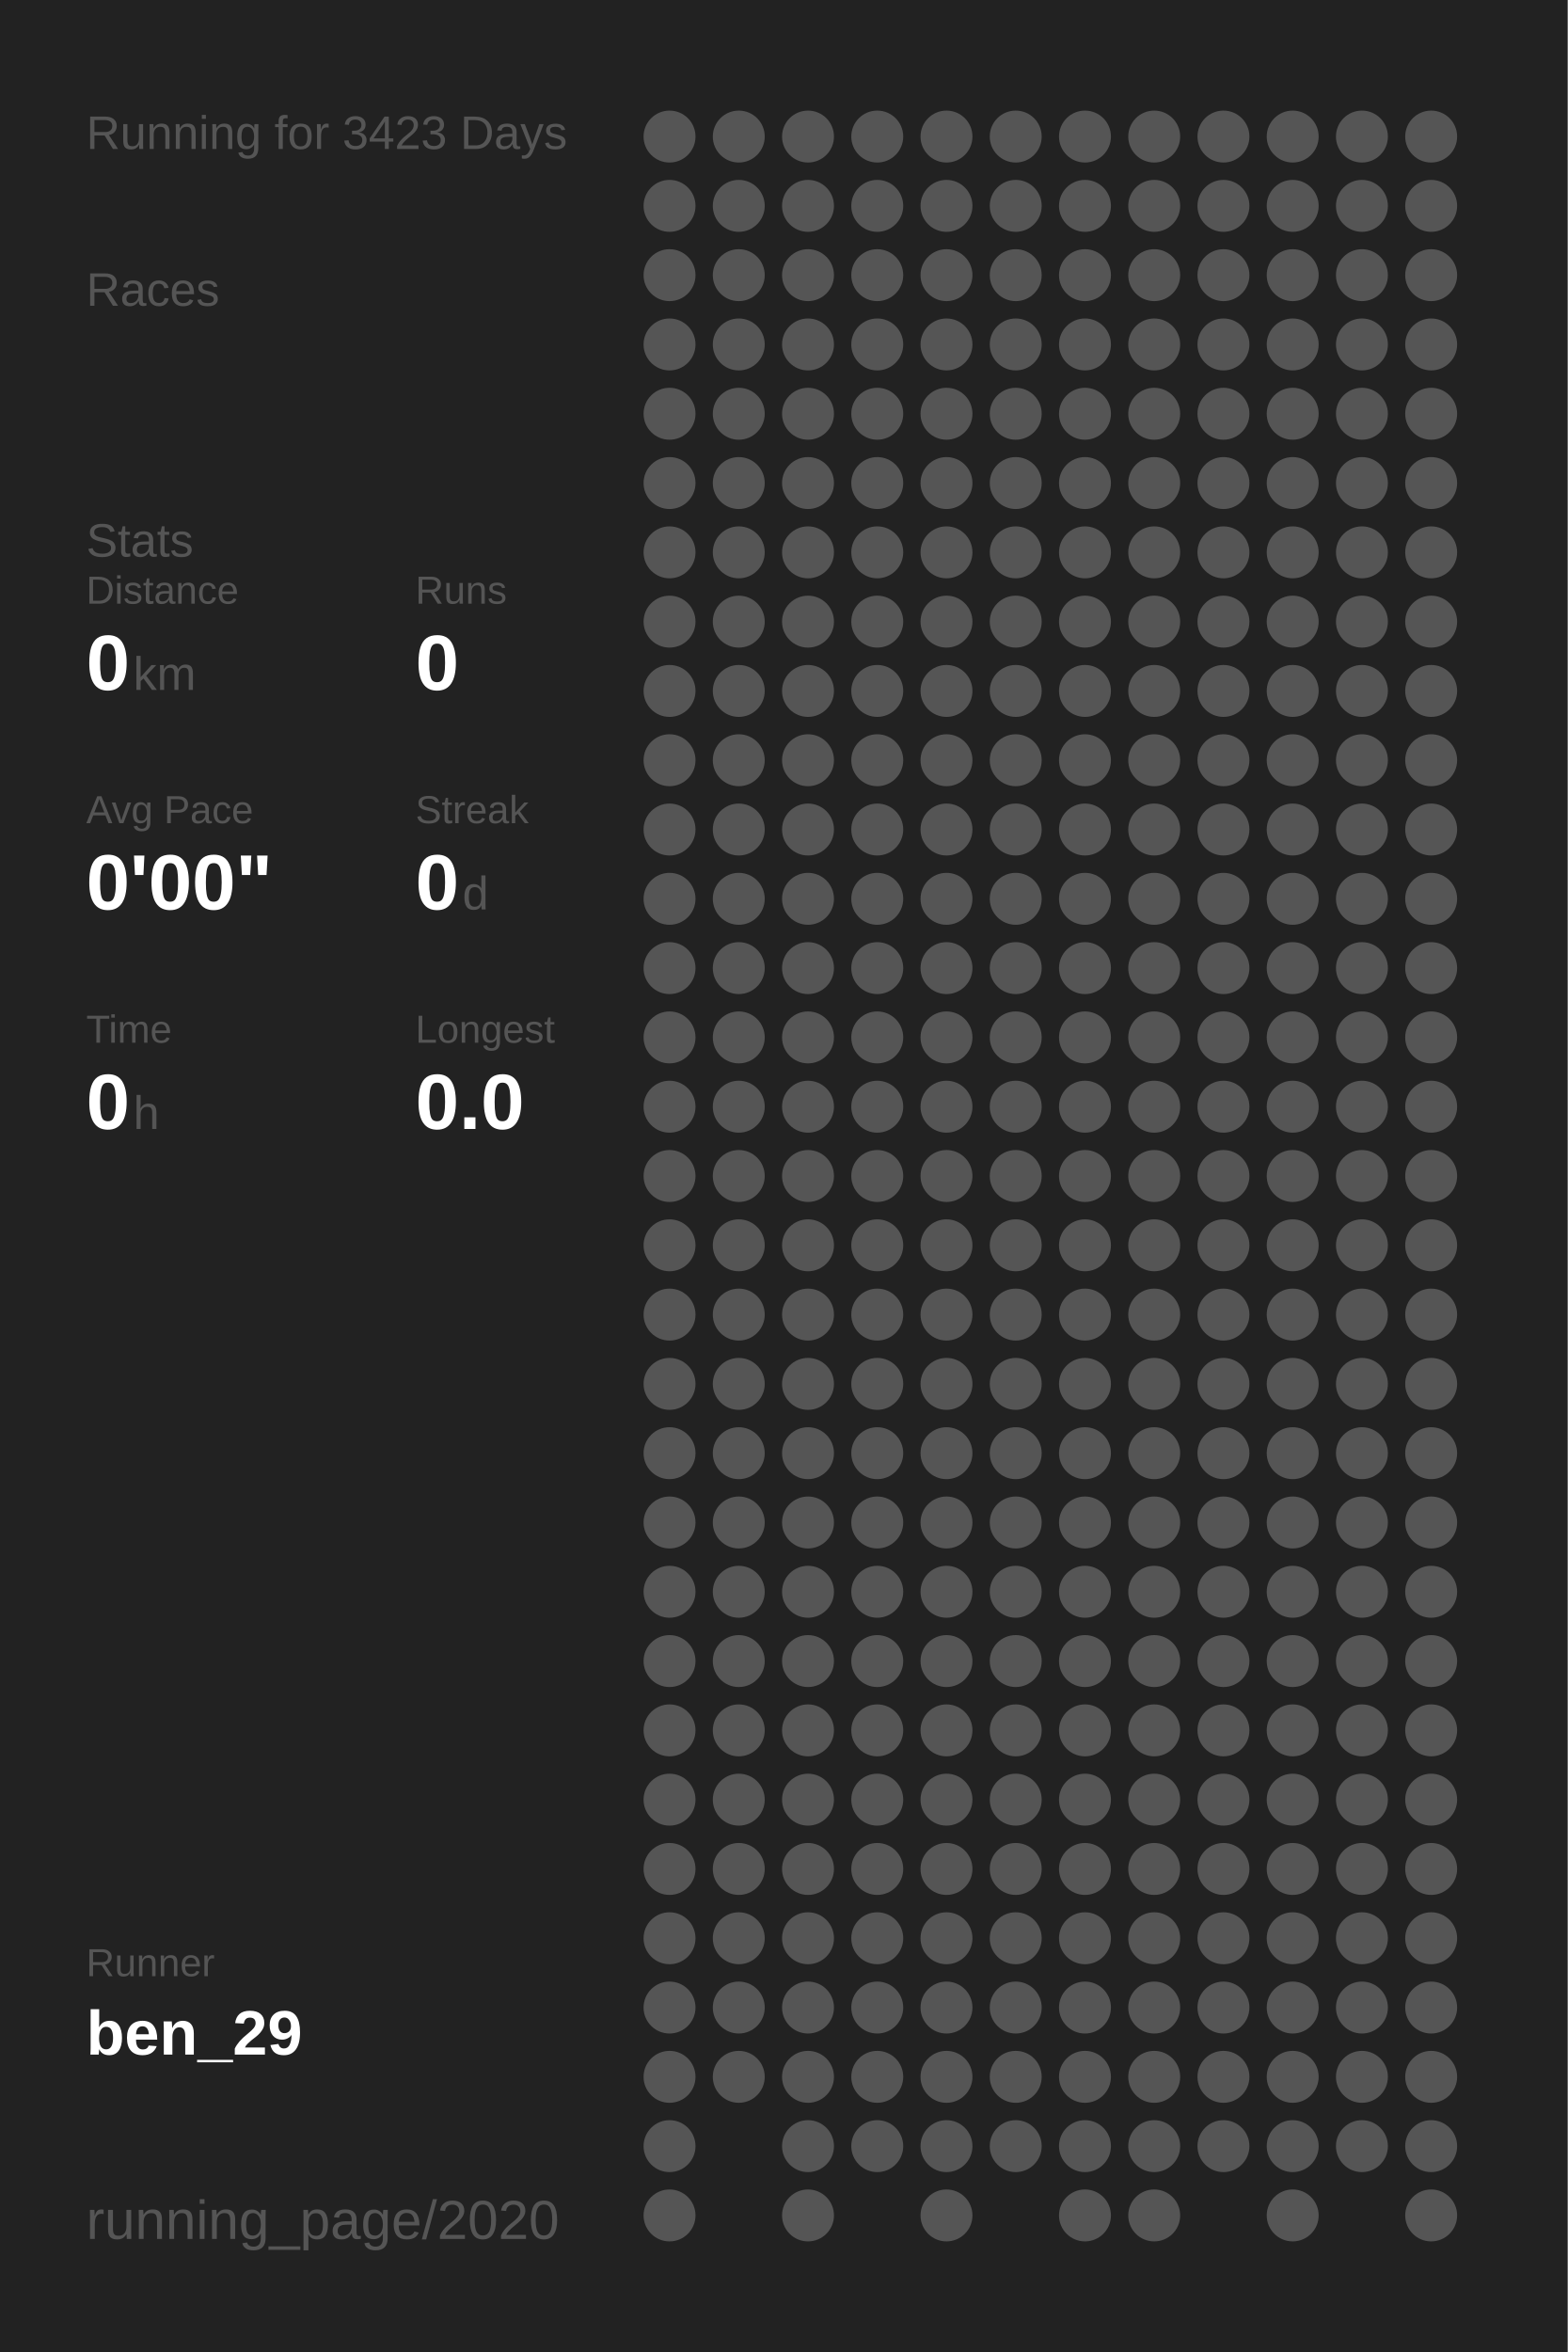
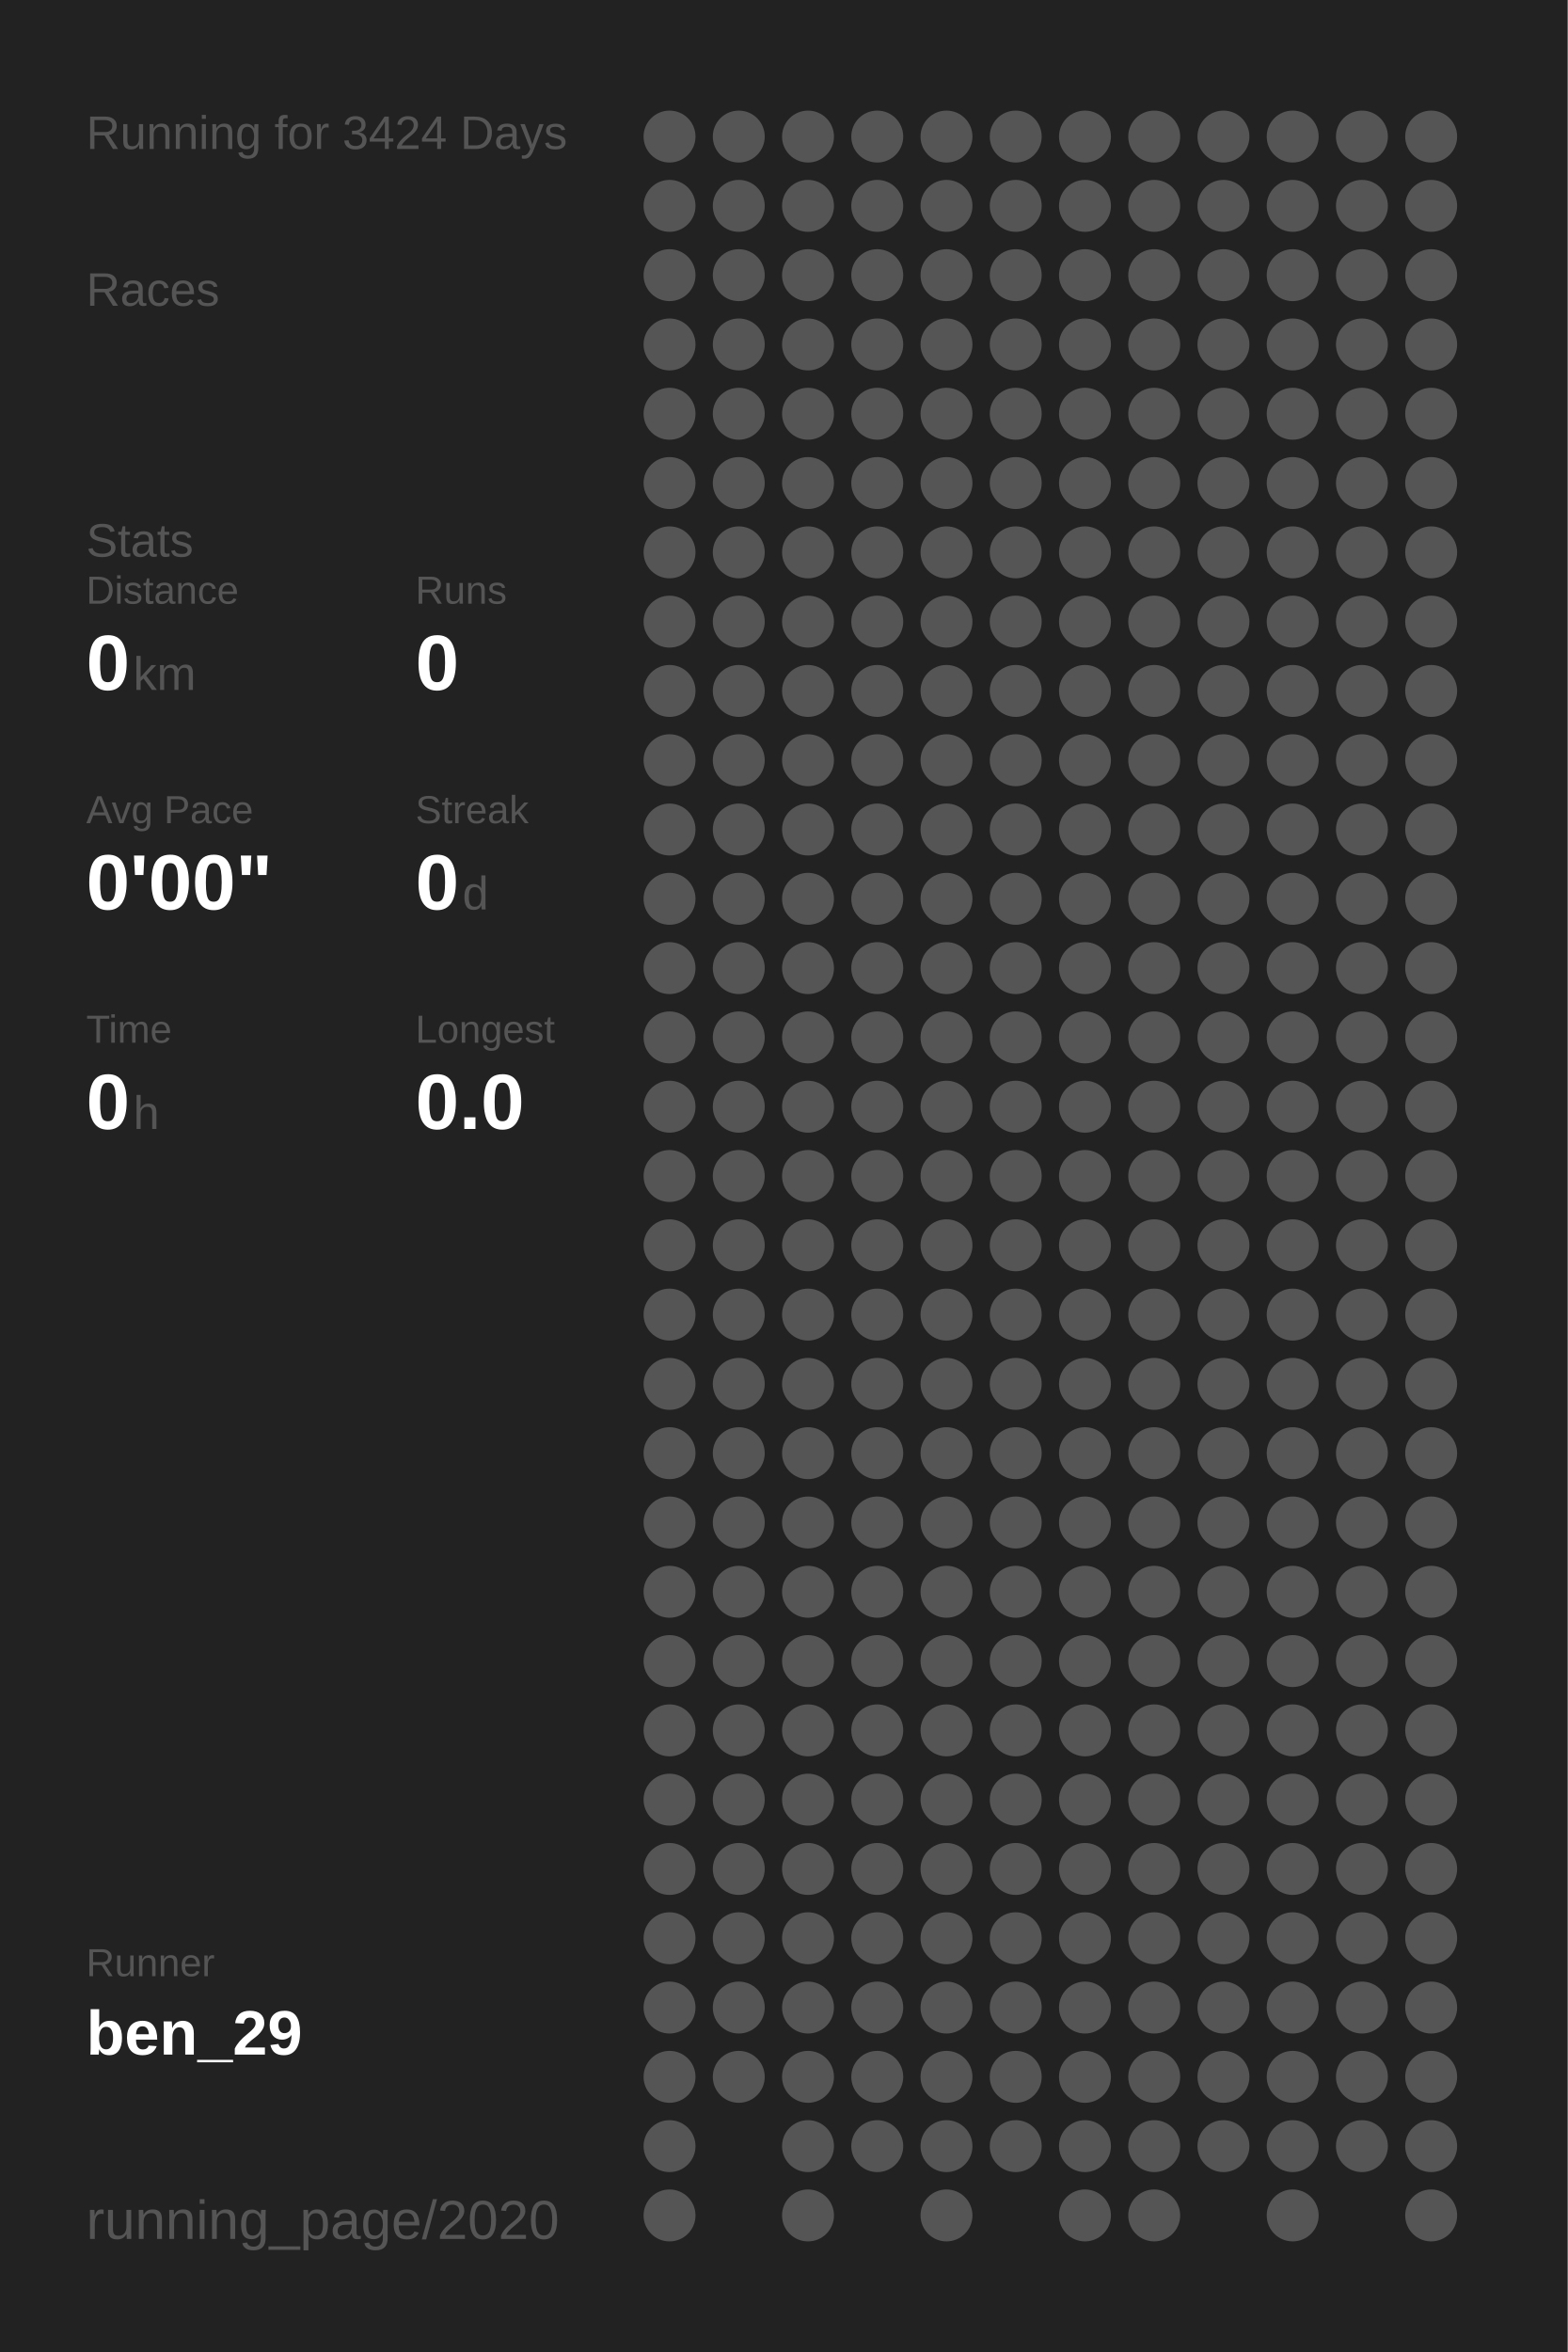
<svg xmlns="http://www.w3.org/2000/svg" baseProfile="full" height="300mm" version="1.1" viewBox="0,0,200,300" width="200mm">
  <defs />
  <rect fill="#222222" height="300" width="200" x="0" y="0" />
-   <text fill="#555555" style="font-size:6px; font-family:Arial;" x="11" y="19">Running for 3423 Days</text>
+   <text fill="#555555" style="font-size:6px; font-family:Arial;" x="11" y="19">Running for 3424 Days</text>
  <text fill="#555555" style="font-size:6px; font-family:Arial;" x="11" y="39">Races</text>
  <text fill="#555555" style="font-size:6px; font-family:Arial;" x="11" y="71">Stats</text>
  <text fill="#555555" style="font-size:5px; font-family:Arial;" x="11" y="77">Distance</text>
  <text fill="#FFFFFF" style="font-size:10px; font-family:Arial; font-weight:bold;" x="11" y="88">0</text>
  <text fill="#555555" style="font-size:6px; font-family:Arial;" x="17" y="88">km</text>
  <text fill="#555555" style="font-size:5px; font-family:Arial;" x="53" y="77">Runs</text>
  <text fill="#FFFFFF" style="font-size:10px; font-family:Arial; font-weight:bold;" x="53" y="88">0</text>
  <text fill="#555555" style="font-size:5px; font-family:Arial;" x="11" y="105">Avg Pace</text>
  <text fill="#FFFFFF" style="font-size:10px; font-family:Arial; font-weight:bold;" x="11" y="116">0'00"</text>
  <text fill="#555555" style="font-size:5px; font-family:Arial;" x="53" y="105">Streak</text>
  <text fill="#FFFFFF" style="font-size:10px; font-family:Arial; font-weight:bold;" x="53" y="116">0</text>
  <text fill="#555555" style="font-size:6px; font-family:Arial;" x="59" y="116">d</text>
  <text fill="#555555" style="font-size:5px; font-family:Arial;" x="11" y="133">Time</text>
  <text fill="#FFFFFF" style="font-size:10px; font-family:Arial; font-weight:bold;" x="11" y="144">0</text>
  <text fill="#555555" style="font-size:6px; font-family:Arial;" x="17" y="144">h</text>
  <text fill="#555555" style="font-size:5px; font-family:Arial;" x="53" y="133">Longest</text>
  <text fill="#FFFFFF" style="font-size:10px; font-family:Arial; font-weight:bold;" x="53" y="144">0.0</text>
  <text fill="#555555" style="font-size:5px; font-family:Arial;" x="11" y="252.065">Runner</text>
  <text fill="#FFFFFF" style="font-size:8px; font-family:Arial; font-weight:bold;" x="11" y="262.065">ben_29</text>
  <text fill="#555555" style="font-size:7px; font-family:Arial;" x="11" y="285.581">running_page/2020</text>
  <circle cx="85.417" cy="17.419" fill="#555555" r="3.312" />
  <circle cx="85.417" cy="26.258" fill="#555555" r="3.312" />
  <circle cx="85.417" cy="35.097" fill="#555555" r="3.312" />
  <circle cx="85.417" cy="43.935" fill="#555555" r="3.312" />
  <circle cx="85.417" cy="52.774" fill="#555555" r="3.312" />
  <circle cx="85.417" cy="61.613" fill="#555555" r="3.312" />
  <circle cx="85.417" cy="70.452" fill="#555555" r="3.312" />
  <circle cx="85.417" cy="79.29" fill="#555555" r="3.312" />
  <circle cx="85.417" cy="88.129" fill="#555555" r="3.312" />
  <circle cx="85.417" cy="96.968" fill="#555555" r="3.312" />
  <circle cx="85.417" cy="105.806" fill="#555555" r="3.312" />
  <circle cx="85.417" cy="114.645" fill="#555555" r="3.312" />
  <circle cx="85.417" cy="123.484" fill="#555555" r="3.312" />
  <circle cx="85.417" cy="132.323" fill="#555555" r="3.312" />
  <circle cx="85.417" cy="141.161" fill="#555555" r="3.312" />
  <circle cx="85.417" cy="150" fill="#555555" r="3.312" />
  <circle cx="85.417" cy="158.839" fill="#555555" r="3.312" />
  <circle cx="85.417" cy="167.677" fill="#555555" r="3.312" />
  <circle cx="85.417" cy="176.516" fill="#555555" r="3.312" />
  <circle cx="85.417" cy="185.355" fill="#555555" r="3.312" />
  <circle cx="85.417" cy="194.194" fill="#555555" r="3.312" />
  <circle cx="85.417" cy="203.032" fill="#555555" r="3.312" />
  <circle cx="85.417" cy="211.871" fill="#555555" r="3.312" />
  <circle cx="85.417" cy="220.71" fill="#555555" r="3.312" />
  <circle cx="85.417" cy="229.548" fill="#555555" r="3.312" />
  <circle cx="85.417" cy="238.387" fill="#555555" r="3.312" />
  <circle cx="85.417" cy="247.226" fill="#555555" r="3.312" />
  <circle cx="85.417" cy="256.065" fill="#555555" r="3.312" />
  <circle cx="85.417" cy="264.903" fill="#555555" r="3.312" />
  <circle cx="85.417" cy="273.742" fill="#555555" r="3.312" />
  <circle cx="85.417" cy="282.581" fill="#555555" r="3.312" />
  <circle cx="94.25" cy="17.419" fill="#555555" r="3.312" />
  <circle cx="94.25" cy="26.258" fill="#555555" r="3.312" />
  <circle cx="94.25" cy="35.097" fill="#555555" r="3.312" />
  <circle cx="94.25" cy="43.935" fill="#555555" r="3.312" />
  <circle cx="94.25" cy="52.774" fill="#555555" r="3.312" />
  <circle cx="94.25" cy="61.613" fill="#555555" r="3.312" />
  <circle cx="94.25" cy="70.452" fill="#555555" r="3.312" />
  <circle cx="94.25" cy="79.29" fill="#555555" r="3.312" />
  <circle cx="94.25" cy="88.129" fill="#555555" r="3.312" />
  <circle cx="94.25" cy="96.968" fill="#555555" r="3.312" />
  <circle cx="94.25" cy="105.806" fill="#555555" r="3.312" />
  <circle cx="94.25" cy="114.645" fill="#555555" r="3.312" />
  <circle cx="94.25" cy="123.484" fill="#555555" r="3.312" />
  <circle cx="94.25" cy="132.323" fill="#555555" r="3.312" />
  <circle cx="94.25" cy="141.161" fill="#555555" r="3.312" />
  <circle cx="94.25" cy="150" fill="#555555" r="3.312" />
  <circle cx="94.25" cy="158.839" fill="#555555" r="3.312" />
  <circle cx="94.25" cy="167.677" fill="#555555" r="3.312" />
  <circle cx="94.25" cy="176.516" fill="#555555" r="3.312" />
  <circle cx="94.25" cy="185.355" fill="#555555" r="3.312" />
  <circle cx="94.25" cy="194.194" fill="#555555" r="3.312" />
  <circle cx="94.25" cy="203.032" fill="#555555" r="3.312" />
  <circle cx="94.25" cy="211.871" fill="#555555" r="3.312" />
  <circle cx="94.25" cy="220.71" fill="#555555" r="3.312" />
  <circle cx="94.25" cy="229.548" fill="#555555" r="3.312" />
  <circle cx="94.25" cy="238.387" fill="#555555" r="3.312" />
  <circle cx="94.25" cy="247.226" fill="#555555" r="3.312" />
  <circle cx="94.25" cy="256.065" fill="#555555" r="3.312" />
  <circle cx="94.25" cy="264.903" fill="#555555" r="3.312" />
  <circle cx="103.083" cy="17.419" fill="#555555" r="3.312" />
  <circle cx="103.083" cy="26.258" fill="#555555" r="3.312" />
  <circle cx="103.083" cy="35.097" fill="#555555" r="3.312" />
  <circle cx="103.083" cy="43.935" fill="#555555" r="3.312" />
  <circle cx="103.083" cy="52.774" fill="#555555" r="3.312" />
  <circle cx="103.083" cy="61.613" fill="#555555" r="3.312" />
  <circle cx="103.083" cy="70.452" fill="#555555" r="3.312" />
  <circle cx="103.083" cy="79.29" fill="#555555" r="3.312" />
  <circle cx="103.083" cy="88.129" fill="#555555" r="3.312" />
  <circle cx="103.083" cy="96.968" fill="#555555" r="3.312" />
  <circle cx="103.083" cy="105.806" fill="#555555" r="3.312" />
  <circle cx="103.083" cy="114.645" fill="#555555" r="3.312" />
  <circle cx="103.083" cy="123.484" fill="#555555" r="3.312" />
  <circle cx="103.083" cy="132.323" fill="#555555" r="3.312" />
  <circle cx="103.083" cy="141.161" fill="#555555" r="3.312" />
  <circle cx="103.083" cy="150" fill="#555555" r="3.312" />
  <circle cx="103.083" cy="158.839" fill="#555555" r="3.312" />
  <circle cx="103.083" cy="167.677" fill="#555555" r="3.312" />
  <circle cx="103.083" cy="176.516" fill="#555555" r="3.312" />
  <circle cx="103.083" cy="185.355" fill="#555555" r="3.312" />
  <circle cx="103.083" cy="194.194" fill="#555555" r="3.312" />
  <circle cx="103.083" cy="203.032" fill="#555555" r="3.312" />
  <circle cx="103.083" cy="211.871" fill="#555555" r="3.312" />
  <circle cx="103.083" cy="220.71" fill="#555555" r="3.312" />
  <circle cx="103.083" cy="229.548" fill="#555555" r="3.312" />
  <circle cx="103.083" cy="238.387" fill="#555555" r="3.312" />
  <circle cx="103.083" cy="247.226" fill="#555555" r="3.312" />
  <circle cx="103.083" cy="256.065" fill="#555555" r="3.312" />
  <circle cx="103.083" cy="264.903" fill="#555555" r="3.312" />
  <circle cx="103.083" cy="273.742" fill="#555555" r="3.312" />
  <circle cx="103.083" cy="282.581" fill="#555555" r="3.312" />
  <circle cx="111.917" cy="17.419" fill="#555555" r="3.312" />
  <circle cx="111.917" cy="26.258" fill="#555555" r="3.312" />
  <circle cx="111.917" cy="35.097" fill="#555555" r="3.312" />
  <circle cx="111.917" cy="43.935" fill="#555555" r="3.312" />
  <circle cx="111.917" cy="52.774" fill="#555555" r="3.312" />
  <circle cx="111.917" cy="61.613" fill="#555555" r="3.312" />
  <circle cx="111.917" cy="70.452" fill="#555555" r="3.312" />
  <circle cx="111.917" cy="79.29" fill="#555555" r="3.312" />
  <circle cx="111.917" cy="88.129" fill="#555555" r="3.312" />
  <circle cx="111.917" cy="96.968" fill="#555555" r="3.312" />
  <circle cx="111.917" cy="105.806" fill="#555555" r="3.312" />
  <circle cx="111.917" cy="114.645" fill="#555555" r="3.312" />
  <circle cx="111.917" cy="123.484" fill="#555555" r="3.312" />
  <circle cx="111.917" cy="132.323" fill="#555555" r="3.312" />
  <circle cx="111.917" cy="141.161" fill="#555555" r="3.312" />
  <circle cx="111.917" cy="150" fill="#555555" r="3.312" />
  <circle cx="111.917" cy="158.839" fill="#555555" r="3.312" />
  <circle cx="111.917" cy="167.677" fill="#555555" r="3.312" />
  <circle cx="111.917" cy="176.516" fill="#555555" r="3.312" />
  <circle cx="111.917" cy="185.355" fill="#555555" r="3.312" />
  <circle cx="111.917" cy="194.194" fill="#555555" r="3.312" />
  <circle cx="111.917" cy="203.032" fill="#555555" r="3.312" />
  <circle cx="111.917" cy="211.871" fill="#555555" r="3.312" />
  <circle cx="111.917" cy="220.71" fill="#555555" r="3.312" />
  <circle cx="111.917" cy="229.548" fill="#555555" r="3.312" />
  <circle cx="111.917" cy="238.387" fill="#555555" r="3.312" />
  <circle cx="111.917" cy="247.226" fill="#555555" r="3.312" />
  <circle cx="111.917" cy="256.065" fill="#555555" r="3.312" />
  <circle cx="111.917" cy="264.903" fill="#555555" r="3.312" />
  <circle cx="111.917" cy="273.742" fill="#555555" r="3.312" />
  <circle cx="120.75" cy="17.419" fill="#555555" r="3.312" />
  <circle cx="120.75" cy="26.258" fill="#555555" r="3.312" />
  <circle cx="120.75" cy="35.097" fill="#555555" r="3.312" />
  <circle cx="120.75" cy="43.935" fill="#555555" r="3.312" />
  <circle cx="120.75" cy="52.774" fill="#555555" r="3.312" />
  <circle cx="120.75" cy="61.613" fill="#555555" r="3.312" />
  <circle cx="120.75" cy="70.452" fill="#555555" r="3.312" />
  <circle cx="120.75" cy="79.29" fill="#555555" r="3.312" />
  <circle cx="120.75" cy="88.129" fill="#555555" r="3.312" />
  <circle cx="120.75" cy="96.968" fill="#555555" r="3.312" />
  <circle cx="120.75" cy="105.806" fill="#555555" r="3.312" />
  <circle cx="120.75" cy="114.645" fill="#555555" r="3.312" />
  <circle cx="120.75" cy="123.484" fill="#555555" r="3.312" />
  <circle cx="120.75" cy="132.323" fill="#555555" r="3.312" />
  <circle cx="120.75" cy="141.161" fill="#555555" r="3.312" />
  <circle cx="120.75" cy="150" fill="#555555" r="3.312" />
  <circle cx="120.75" cy="158.839" fill="#555555" r="3.312" />
  <circle cx="120.75" cy="167.677" fill="#555555" r="3.312" />
  <circle cx="120.75" cy="176.516" fill="#555555" r="3.312" />
  <circle cx="120.75" cy="185.355" fill="#555555" r="3.312" />
  <circle cx="120.75" cy="194.194" fill="#555555" r="3.312" />
  <circle cx="120.75" cy="203.032" fill="#555555" r="3.312" />
  <circle cx="120.75" cy="211.871" fill="#555555" r="3.312" />
  <circle cx="120.75" cy="220.71" fill="#555555" r="3.312" />
  <circle cx="120.75" cy="229.548" fill="#555555" r="3.312" />
  <circle cx="120.75" cy="238.387" fill="#555555" r="3.312" />
  <circle cx="120.75" cy="247.226" fill="#555555" r="3.312" />
  <circle cx="120.75" cy="256.065" fill="#555555" r="3.312" />
  <circle cx="120.75" cy="264.903" fill="#555555" r="3.312" />
  <circle cx="120.75" cy="273.742" fill="#555555" r="3.312" />
  <circle cx="120.75" cy="282.581" fill="#555555" r="3.312" />
  <circle cx="129.583" cy="17.419" fill="#555555" r="3.312" />
  <circle cx="129.583" cy="26.258" fill="#555555" r="3.312" />
  <circle cx="129.583" cy="35.097" fill="#555555" r="3.312" />
  <circle cx="129.583" cy="43.935" fill="#555555" r="3.312" />
  <circle cx="129.583" cy="52.774" fill="#555555" r="3.312" />
  <circle cx="129.583" cy="61.613" fill="#555555" r="3.312" />
  <circle cx="129.583" cy="70.452" fill="#555555" r="3.312" />
  <circle cx="129.583" cy="79.29" fill="#555555" r="3.312" />
  <circle cx="129.583" cy="88.129" fill="#555555" r="3.312" />
  <circle cx="129.583" cy="96.968" fill="#555555" r="3.312" />
  <circle cx="129.583" cy="105.806" fill="#555555" r="3.312" />
  <circle cx="129.583" cy="114.645" fill="#555555" r="3.312" />
  <circle cx="129.583" cy="123.484" fill="#555555" r="3.312" />
  <circle cx="129.583" cy="132.323" fill="#555555" r="3.312" />
  <circle cx="129.583" cy="141.161" fill="#555555" r="3.312" />
  <circle cx="129.583" cy="150" fill="#555555" r="3.312" />
  <circle cx="129.583" cy="158.839" fill="#555555" r="3.312" />
  <circle cx="129.583" cy="167.677" fill="#555555" r="3.312" />
  <circle cx="129.583" cy="176.516" fill="#555555" r="3.312" />
  <circle cx="129.583" cy="185.355" fill="#555555" r="3.312" />
  <circle cx="129.583" cy="194.194" fill="#555555" r="3.312" />
  <circle cx="129.583" cy="203.032" fill="#555555" r="3.312" />
  <circle cx="129.583" cy="211.871" fill="#555555" r="3.312" />
  <circle cx="129.583" cy="220.71" fill="#555555" r="3.312" />
  <circle cx="129.583" cy="229.548" fill="#555555" r="3.312" />
  <circle cx="129.583" cy="238.387" fill="#555555" r="3.312" />
  <circle cx="129.583" cy="247.226" fill="#555555" r="3.312" />
  <circle cx="129.583" cy="256.065" fill="#555555" r="3.312" />
  <circle cx="129.583" cy="264.903" fill="#555555" r="3.312" />
  <circle cx="129.583" cy="273.742" fill="#555555" r="3.312" />
  <circle cx="138.417" cy="17.419" fill="#555555" r="3.312" />
  <circle cx="138.417" cy="26.258" fill="#555555" r="3.312" />
  <circle cx="138.417" cy="35.097" fill="#555555" r="3.312" />
  <circle cx="138.417" cy="43.935" fill="#555555" r="3.312" />
  <circle cx="138.417" cy="52.774" fill="#555555" r="3.312" />
  <circle cx="138.417" cy="61.613" fill="#555555" r="3.312" />
  <circle cx="138.417" cy="70.452" fill="#555555" r="3.312" />
  <circle cx="138.417" cy="79.29" fill="#555555" r="3.312" />
  <circle cx="138.417" cy="88.129" fill="#555555" r="3.312" />
  <circle cx="138.417" cy="96.968" fill="#555555" r="3.312" />
  <circle cx="138.417" cy="105.806" fill="#555555" r="3.312" />
  <circle cx="138.417" cy="114.645" fill="#555555" r="3.312" />
  <circle cx="138.417" cy="123.484" fill="#555555" r="3.312" />
  <circle cx="138.417" cy="132.323" fill="#555555" r="3.312" />
  <circle cx="138.417" cy="141.161" fill="#555555" r="3.312" />
  <circle cx="138.417" cy="150" fill="#555555" r="3.312" />
  <circle cx="138.417" cy="158.839" fill="#555555" r="3.312" />
  <circle cx="138.417" cy="167.677" fill="#555555" r="3.312" />
  <circle cx="138.417" cy="176.516" fill="#555555" r="3.312" />
  <circle cx="138.417" cy="185.355" fill="#555555" r="3.312" />
  <circle cx="138.417" cy="194.194" fill="#555555" r="3.312" />
  <circle cx="138.417" cy="203.032" fill="#555555" r="3.312" />
  <circle cx="138.417" cy="211.871" fill="#555555" r="3.312" />
  <circle cx="138.417" cy="220.71" fill="#555555" r="3.312" />
  <circle cx="138.417" cy="229.548" fill="#555555" r="3.312" />
  <circle cx="138.417" cy="238.387" fill="#555555" r="3.312" />
  <circle cx="138.417" cy="247.226" fill="#555555" r="3.312" />
  <circle cx="138.417" cy="256.065" fill="#555555" r="3.312" />
  <circle cx="138.417" cy="264.903" fill="#555555" r="3.312" />
  <circle cx="138.417" cy="273.742" fill="#555555" r="3.312" />
  <circle cx="138.417" cy="282.581" fill="#555555" r="3.312" />
  <circle cx="147.25" cy="17.419" fill="#555555" r="3.312" />
  <circle cx="147.25" cy="26.258" fill="#555555" r="3.312" />
  <circle cx="147.25" cy="35.097" fill="#555555" r="3.312" />
  <circle cx="147.25" cy="43.935" fill="#555555" r="3.312" />
  <circle cx="147.25" cy="52.774" fill="#555555" r="3.312" />
  <circle cx="147.25" cy="61.613" fill="#555555" r="3.312" />
  <circle cx="147.25" cy="70.452" fill="#555555" r="3.312" />
  <circle cx="147.25" cy="79.29" fill="#555555" r="3.312" />
  <circle cx="147.25" cy="88.129" fill="#555555" r="3.312" />
  <circle cx="147.25" cy="96.968" fill="#555555" r="3.312" />
  <circle cx="147.25" cy="105.806" fill="#555555" r="3.312" />
  <circle cx="147.25" cy="114.645" fill="#555555" r="3.312" />
  <circle cx="147.25" cy="123.484" fill="#555555" r="3.312" />
  <circle cx="147.25" cy="132.323" fill="#555555" r="3.312" />
  <circle cx="147.25" cy="141.161" fill="#555555" r="3.312" />
  <circle cx="147.25" cy="150" fill="#555555" r="3.312" />
  <circle cx="147.25" cy="158.839" fill="#555555" r="3.312" />
  <circle cx="147.25" cy="167.677" fill="#555555" r="3.312" />
  <circle cx="147.25" cy="176.516" fill="#555555" r="3.312" />
  <circle cx="147.25" cy="185.355" fill="#555555" r="3.312" />
  <circle cx="147.25" cy="194.194" fill="#555555" r="3.312" />
  <circle cx="147.25" cy="203.032" fill="#555555" r="3.312" />
  <circle cx="147.25" cy="211.871" fill="#555555" r="3.312" />
  <circle cx="147.25" cy="220.71" fill="#555555" r="3.312" />
  <circle cx="147.25" cy="229.548" fill="#555555" r="3.312" />
  <circle cx="147.25" cy="238.387" fill="#555555" r="3.312" />
  <circle cx="147.25" cy="247.226" fill="#555555" r="3.312" />
  <circle cx="147.25" cy="256.065" fill="#555555" r="3.312" />
  <circle cx="147.25" cy="264.903" fill="#555555" r="3.312" />
  <circle cx="147.25" cy="273.742" fill="#555555" r="3.312" />
  <circle cx="147.25" cy="282.581" fill="#555555" r="3.312" />
  <circle cx="156.083" cy="17.419" fill="#555555" r="3.312" />
  <circle cx="156.083" cy="26.258" fill="#555555" r="3.312" />
  <circle cx="156.083" cy="35.097" fill="#555555" r="3.312" />
  <circle cx="156.083" cy="43.935" fill="#555555" r="3.312" />
  <circle cx="156.083" cy="52.774" fill="#555555" r="3.312" />
  <circle cx="156.083" cy="61.613" fill="#555555" r="3.312" />
  <circle cx="156.083" cy="70.452" fill="#555555" r="3.312" />
  <circle cx="156.083" cy="79.29" fill="#555555" r="3.312" />
  <circle cx="156.083" cy="88.129" fill="#555555" r="3.312" />
  <circle cx="156.083" cy="96.968" fill="#555555" r="3.312" />
  <circle cx="156.083" cy="105.806" fill="#555555" r="3.312" />
  <circle cx="156.083" cy="114.645" fill="#555555" r="3.312" />
  <circle cx="156.083" cy="123.484" fill="#555555" r="3.312" />
  <circle cx="156.083" cy="132.323" fill="#555555" r="3.312" />
  <circle cx="156.083" cy="141.161" fill="#555555" r="3.312" />
  <circle cx="156.083" cy="150" fill="#555555" r="3.312" />
  <circle cx="156.083" cy="158.839" fill="#555555" r="3.312" />
  <circle cx="156.083" cy="167.677" fill="#555555" r="3.312" />
  <circle cx="156.083" cy="176.516" fill="#555555" r="3.312" />
  <circle cx="156.083" cy="185.355" fill="#555555" r="3.312" />
  <circle cx="156.083" cy="194.194" fill="#555555" r="3.312" />
  <circle cx="156.083" cy="203.032" fill="#555555" r="3.312" />
  <circle cx="156.083" cy="211.871" fill="#555555" r="3.312" />
  <circle cx="156.083" cy="220.71" fill="#555555" r="3.312" />
  <circle cx="156.083" cy="229.548" fill="#555555" r="3.312" />
  <circle cx="156.083" cy="238.387" fill="#555555" r="3.312" />
  <circle cx="156.083" cy="247.226" fill="#555555" r="3.312" />
  <circle cx="156.083" cy="256.065" fill="#555555" r="3.312" />
  <circle cx="156.083" cy="264.903" fill="#555555" r="3.312" />
  <circle cx="156.083" cy="273.742" fill="#555555" r="3.312" />
  <circle cx="164.917" cy="17.419" fill="#555555" r="3.312" />
  <circle cx="164.917" cy="26.258" fill="#555555" r="3.312" />
  <circle cx="164.917" cy="35.097" fill="#555555" r="3.312" />
  <circle cx="164.917" cy="43.935" fill="#555555" r="3.312" />
  <circle cx="164.917" cy="52.774" fill="#555555" r="3.312" />
  <circle cx="164.917" cy="61.613" fill="#555555" r="3.312" />
  <circle cx="164.917" cy="70.452" fill="#555555" r="3.312" />
  <circle cx="164.917" cy="79.29" fill="#555555" r="3.312" />
  <circle cx="164.917" cy="88.129" fill="#555555" r="3.312" />
  <circle cx="164.917" cy="96.968" fill="#555555" r="3.312" />
  <circle cx="164.917" cy="105.806" fill="#555555" r="3.312" />
  <circle cx="164.917" cy="114.645" fill="#555555" r="3.312" />
  <circle cx="164.917" cy="123.484" fill="#555555" r="3.312" />
  <circle cx="164.917" cy="132.323" fill="#555555" r="3.312" />
  <circle cx="164.917" cy="141.161" fill="#555555" r="3.312" />
  <circle cx="164.917" cy="150" fill="#555555" r="3.312" />
  <circle cx="164.917" cy="158.839" fill="#555555" r="3.312" />
  <circle cx="164.917" cy="167.677" fill="#555555" r="3.312" />
  <circle cx="164.917" cy="176.516" fill="#555555" r="3.312" />
  <circle cx="164.917" cy="185.355" fill="#555555" r="3.312" />
  <circle cx="164.917" cy="194.194" fill="#555555" r="3.312" />
  <circle cx="164.917" cy="203.032" fill="#555555" r="3.312" />
  <circle cx="164.917" cy="211.871" fill="#555555" r="3.312" />
  <circle cx="164.917" cy="220.71" fill="#555555" r="3.312" />
  <circle cx="164.917" cy="229.548" fill="#555555" r="3.312" />
  <circle cx="164.917" cy="238.387" fill="#555555" r="3.312" />
  <circle cx="164.917" cy="247.226" fill="#555555" r="3.312" />
  <circle cx="164.917" cy="256.065" fill="#555555" r="3.312" />
  <circle cx="164.917" cy="264.903" fill="#555555" r="3.312" />
  <circle cx="164.917" cy="273.742" fill="#555555" r="3.312" />
  <circle cx="164.917" cy="282.581" fill="#555555" r="3.312" />
  <circle cx="173.75" cy="17.419" fill="#555555" r="3.312" />
  <circle cx="173.75" cy="26.258" fill="#555555" r="3.312" />
  <circle cx="173.75" cy="35.097" fill="#555555" r="3.312" />
  <circle cx="173.75" cy="43.935" fill="#555555" r="3.312" />
  <circle cx="173.75" cy="52.774" fill="#555555" r="3.312" />
  <circle cx="173.75" cy="61.613" fill="#555555" r="3.312" />
  <circle cx="173.75" cy="70.452" fill="#555555" r="3.312" />
  <circle cx="173.75" cy="79.29" fill="#555555" r="3.312" />
  <circle cx="173.75" cy="88.129" fill="#555555" r="3.312" />
  <circle cx="173.75" cy="96.968" fill="#555555" r="3.312" />
  <circle cx="173.75" cy="105.806" fill="#555555" r="3.312" />
  <circle cx="173.75" cy="114.645" fill="#555555" r="3.312" />
  <circle cx="173.75" cy="123.484" fill="#555555" r="3.312" />
  <circle cx="173.75" cy="132.323" fill="#555555" r="3.312" />
  <circle cx="173.75" cy="141.161" fill="#555555" r="3.312" />
  <circle cx="173.75" cy="150" fill="#555555" r="3.312" />
  <circle cx="173.75" cy="158.839" fill="#555555" r="3.312" />
  <circle cx="173.75" cy="167.677" fill="#555555" r="3.312" />
  <circle cx="173.75" cy="176.516" fill="#555555" r="3.312" />
  <circle cx="173.75" cy="185.355" fill="#555555" r="3.312" />
  <circle cx="173.75" cy="194.194" fill="#555555" r="3.312" />
  <circle cx="173.75" cy="203.032" fill="#555555" r="3.312" />
  <circle cx="173.75" cy="211.871" fill="#555555" r="3.312" />
  <circle cx="173.75" cy="220.71" fill="#555555" r="3.312" />
  <circle cx="173.75" cy="229.548" fill="#555555" r="3.312" />
  <circle cx="173.75" cy="238.387" fill="#555555" r="3.312" />
  <circle cx="173.75" cy="247.226" fill="#555555" r="3.312" />
  <circle cx="173.75" cy="256.065" fill="#555555" r="3.312" />
  <circle cx="173.75" cy="264.903" fill="#555555" r="3.312" />
  <circle cx="173.75" cy="273.742" fill="#555555" r="3.312" />
  <circle cx="182.583" cy="17.419" fill="#555555" r="3.312" />
  <circle cx="182.583" cy="26.258" fill="#555555" r="3.312" />
  <circle cx="182.583" cy="35.097" fill="#555555" r="3.312" />
  <circle cx="182.583" cy="43.935" fill="#555555" r="3.312" />
  <circle cx="182.583" cy="52.774" fill="#555555" r="3.312" />
  <circle cx="182.583" cy="61.613" fill="#555555" r="3.312" />
  <circle cx="182.583" cy="70.452" fill="#555555" r="3.312" />
  <circle cx="182.583" cy="79.29" fill="#555555" r="3.312" />
  <circle cx="182.583" cy="88.129" fill="#555555" r="3.312" />
  <circle cx="182.583" cy="96.968" fill="#555555" r="3.312" />
  <circle cx="182.583" cy="105.806" fill="#555555" r="3.312" />
  <circle cx="182.583" cy="114.645" fill="#555555" r="3.312" />
  <circle cx="182.583" cy="123.484" fill="#555555" r="3.312" />
  <circle cx="182.583" cy="132.323" fill="#555555" r="3.312" />
  <circle cx="182.583" cy="141.161" fill="#555555" r="3.312" />
  <circle cx="182.583" cy="150" fill="#555555" r="3.312" />
  <circle cx="182.583" cy="158.839" fill="#555555" r="3.312" />
  <circle cx="182.583" cy="167.677" fill="#555555" r="3.312" />
  <circle cx="182.583" cy="176.516" fill="#555555" r="3.312" />
  <circle cx="182.583" cy="185.355" fill="#555555" r="3.312" />
  <circle cx="182.583" cy="194.194" fill="#555555" r="3.312" />
  <circle cx="182.583" cy="203.032" fill="#555555" r="3.312" />
  <circle cx="182.583" cy="211.871" fill="#555555" r="3.312" />
  <circle cx="182.583" cy="220.71" fill="#555555" r="3.312" />
  <circle cx="182.583" cy="229.548" fill="#555555" r="3.312" />
  <circle cx="182.583" cy="238.387" fill="#555555" r="3.312" />
  <circle cx="182.583" cy="247.226" fill="#555555" r="3.312" />
  <circle cx="182.583" cy="256.065" fill="#555555" r="3.312" />
  <circle cx="182.583" cy="264.903" fill="#555555" r="3.312" />
  <circle cx="182.583" cy="273.742" fill="#555555" r="3.312" />
  <circle cx="182.583" cy="282.581" fill="#555555" r="3.312" />
</svg>
